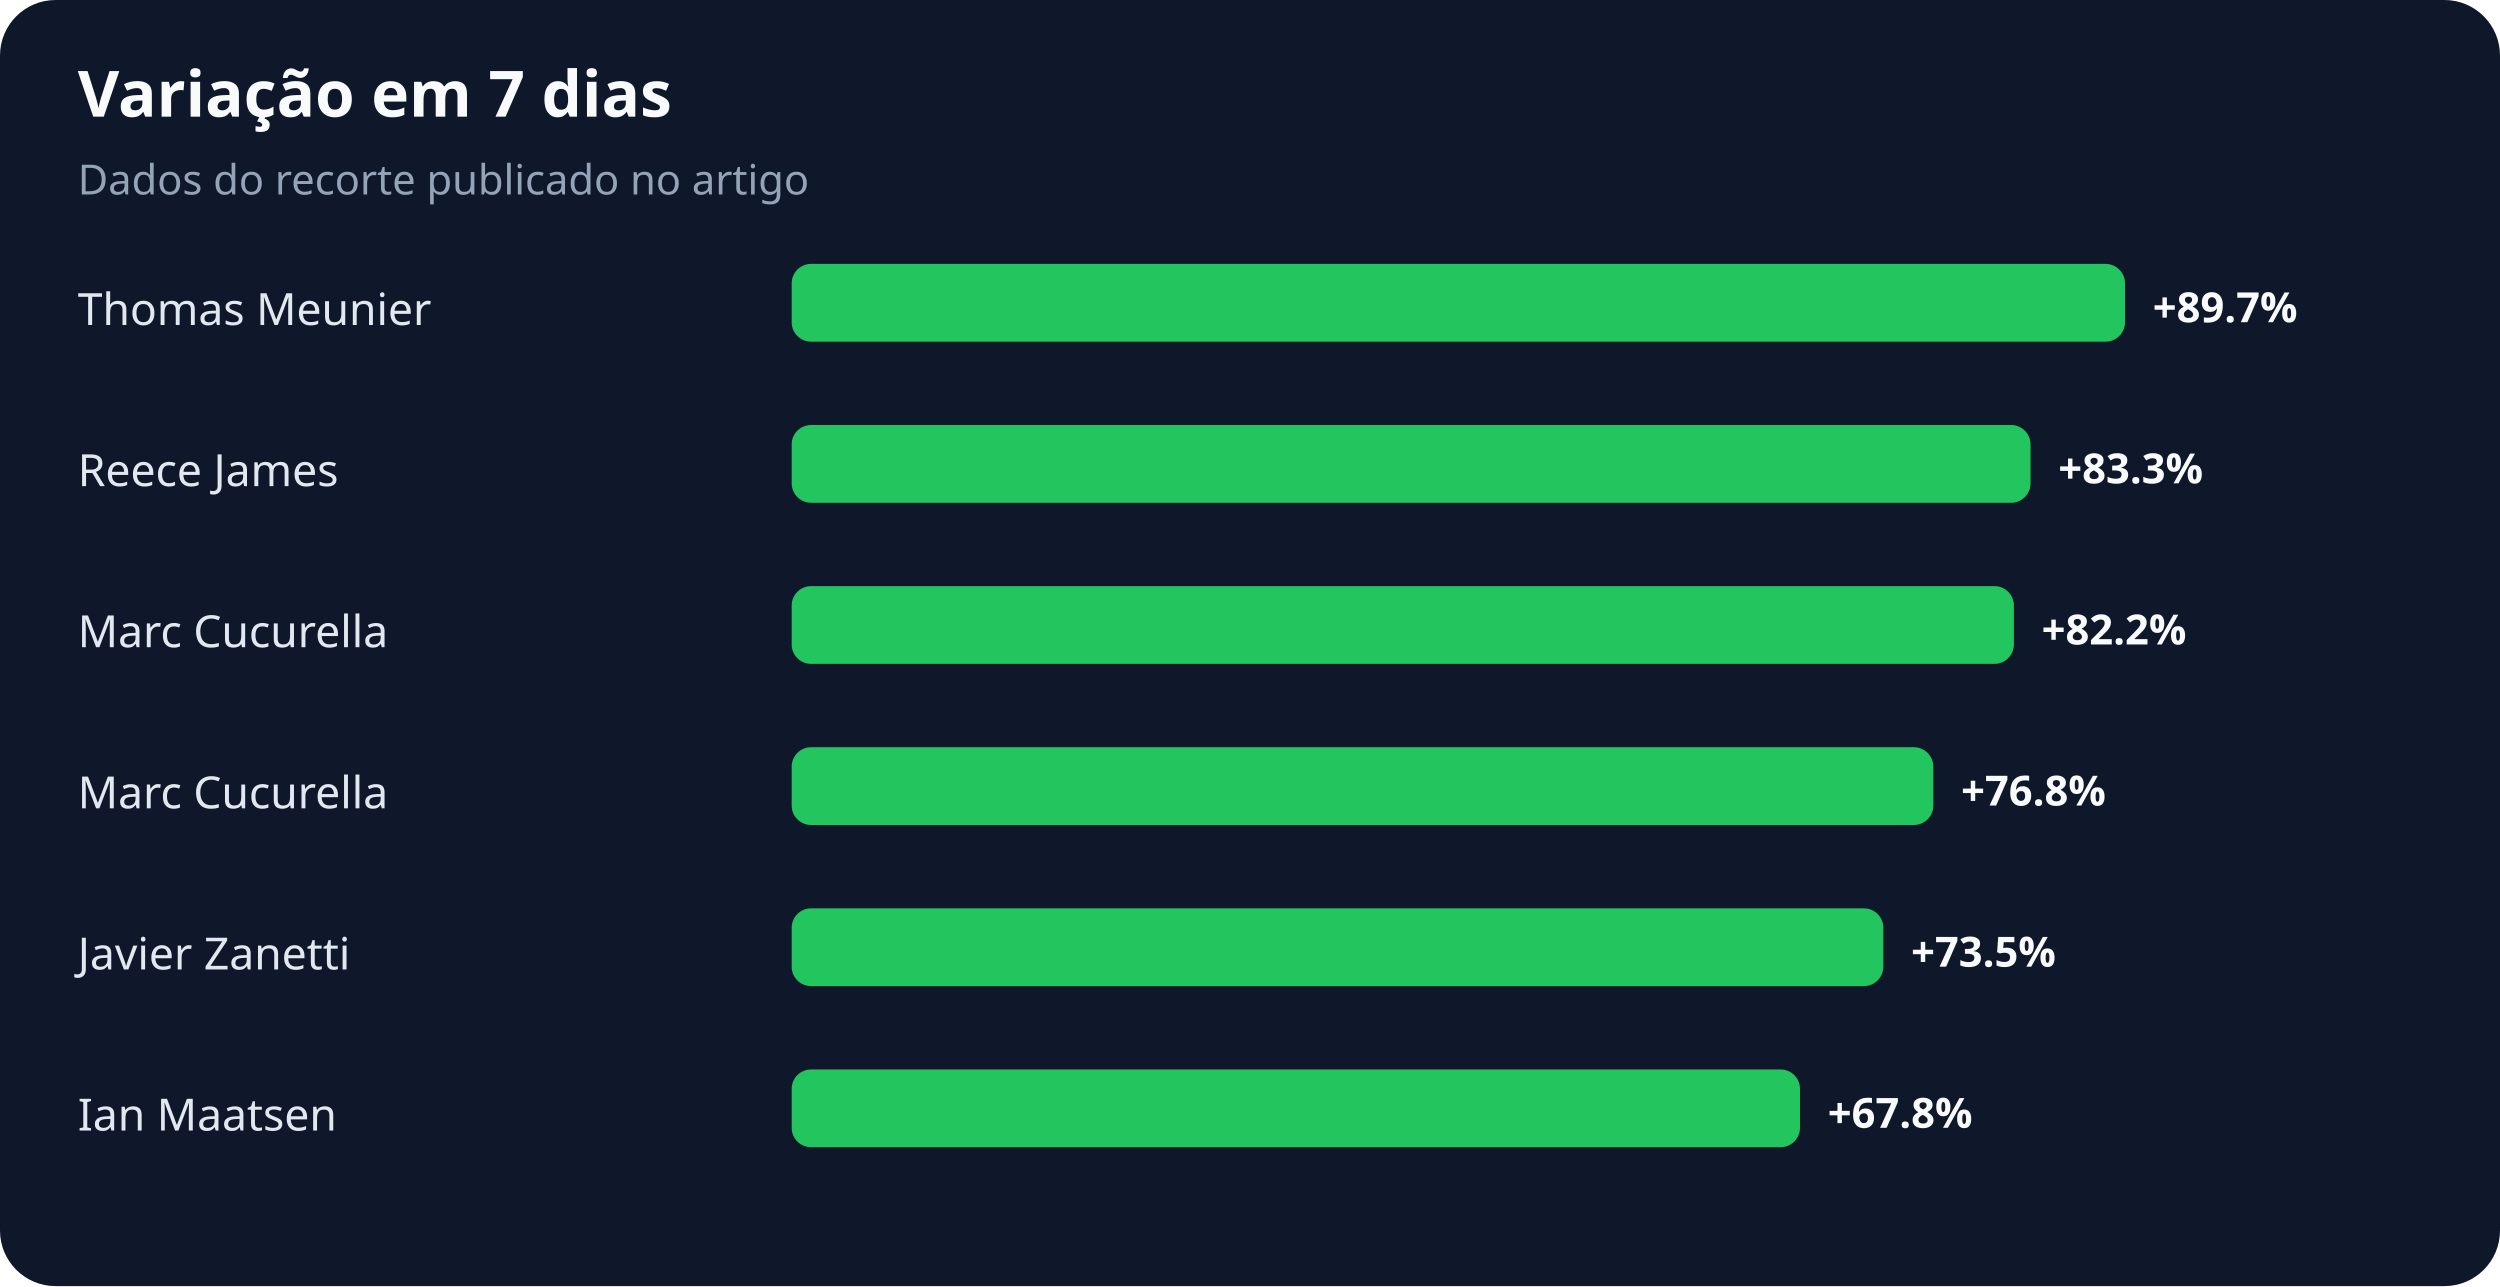
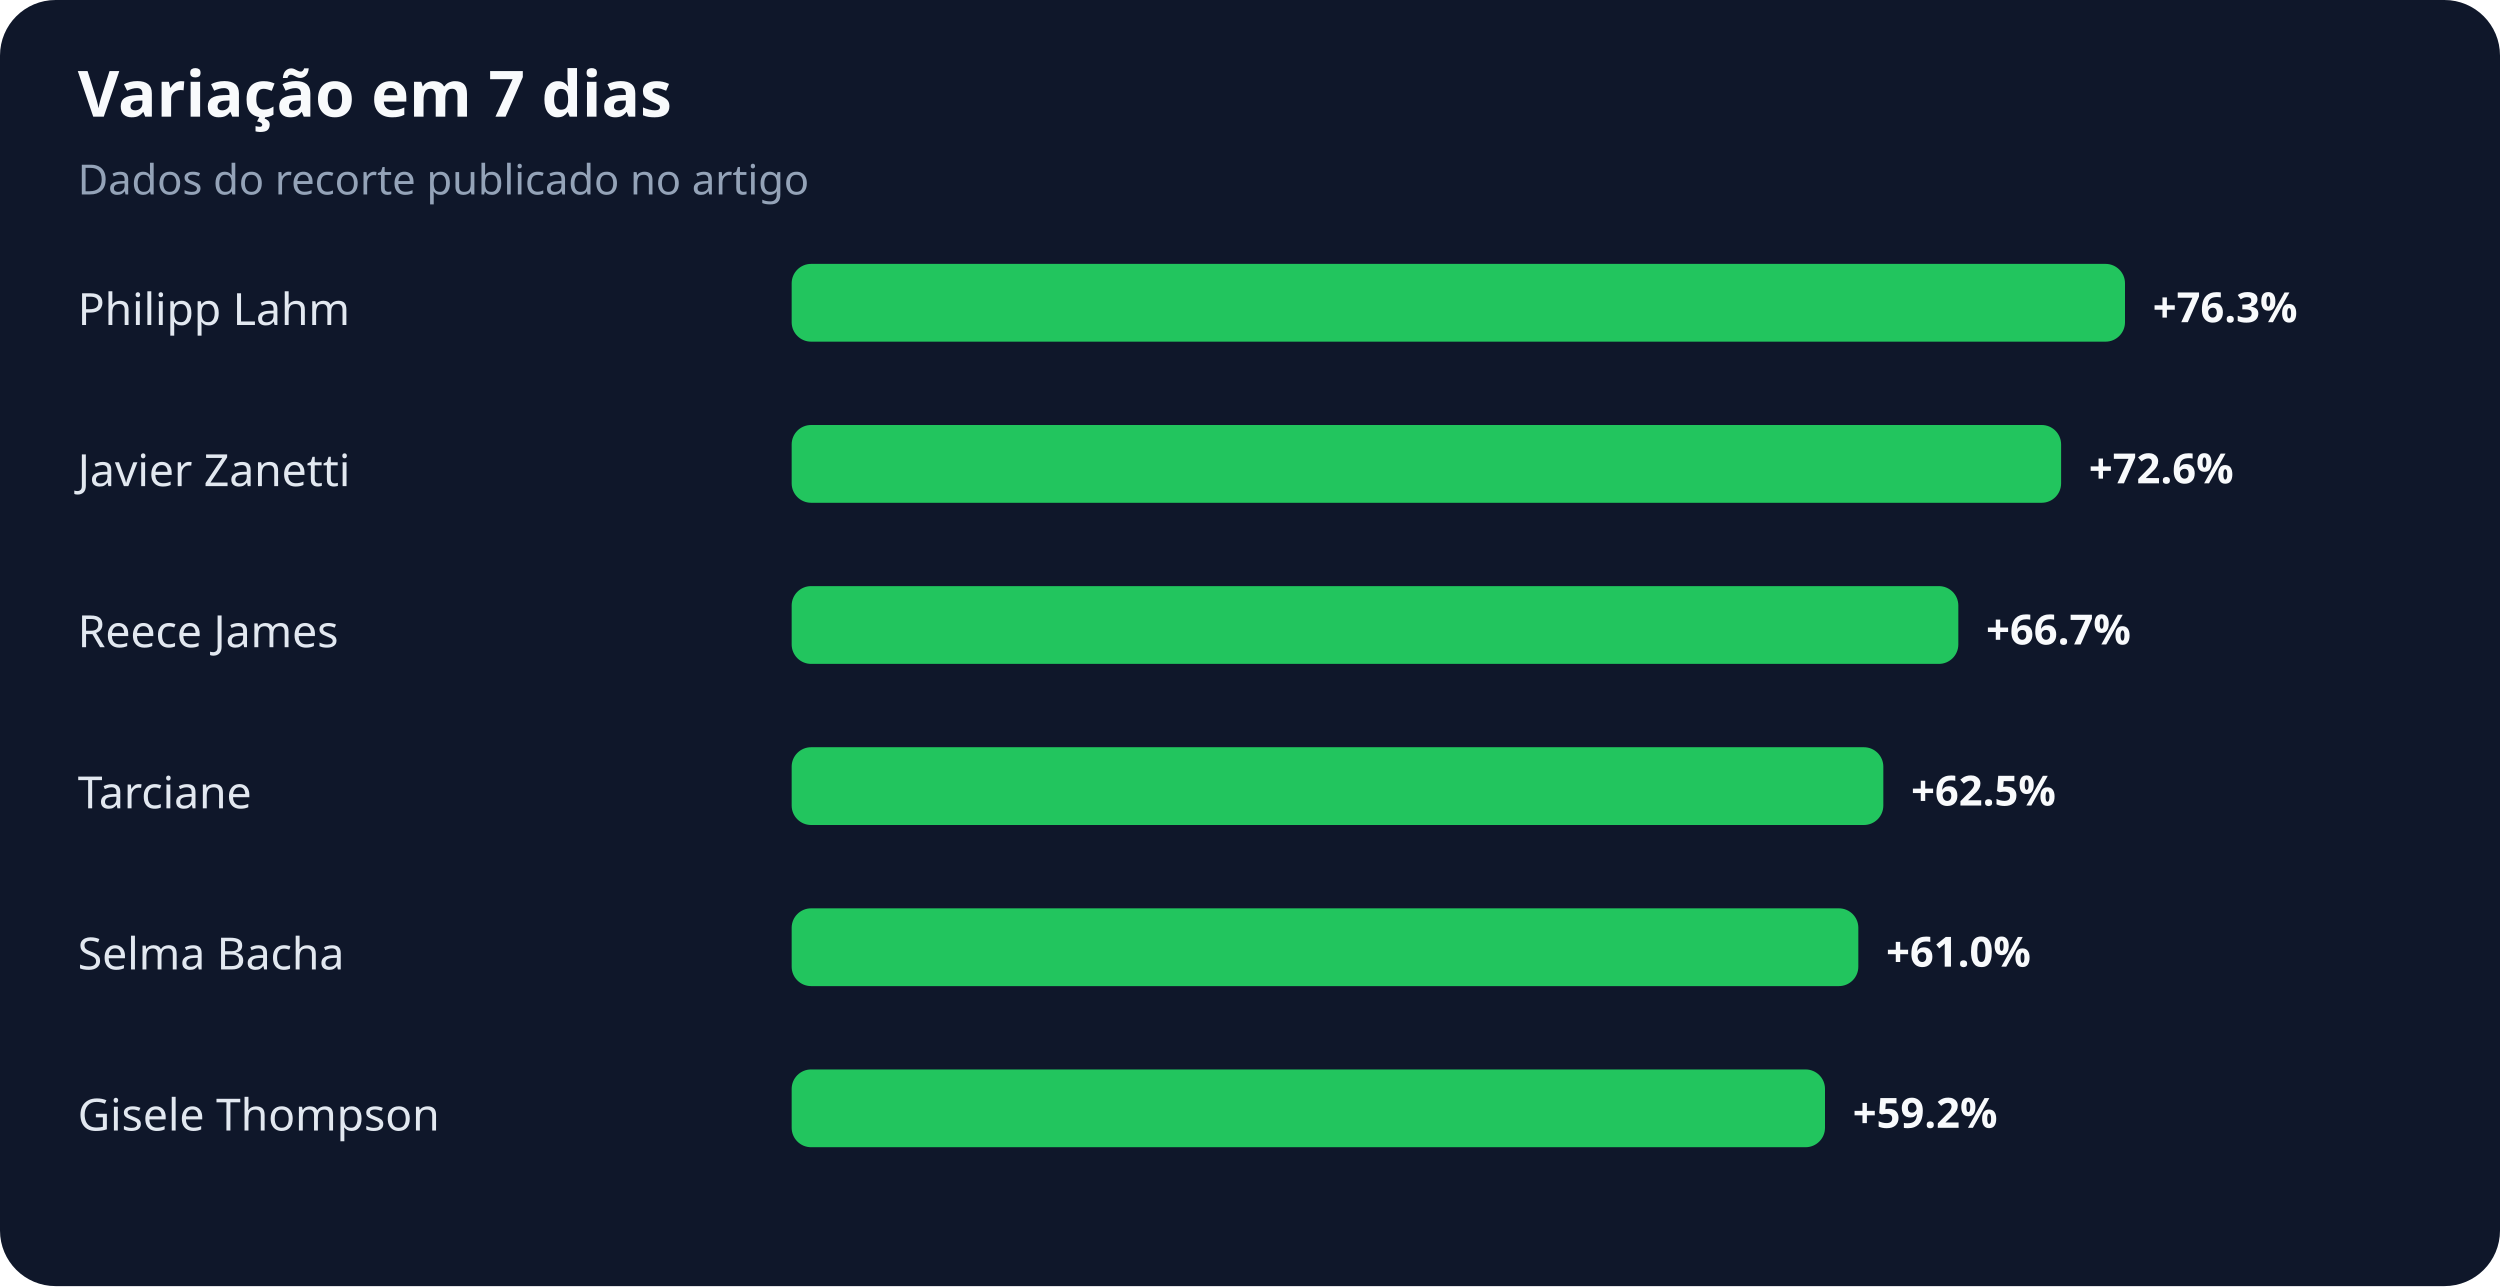
<svg xmlns="http://www.w3.org/2000/svg" width="900" height="463" viewBox="0 0 900 463" role="img" aria-labelledby="title desc">
  <rect width="100%" height="100%" rx="20" fill="#0f172a" />
  <text x="28" y="42" fill="#f8fafc" font-family="system-ui,sans-serif" font-size="23" font-weight="700">Variação em 7 dias</text>
  <text x="28" y="70" fill="#94a3b8" font-family="system-ui,sans-serif" font-size="15">Dados do recorte publicado no artigo</text>
-   <text x="28" y="117" fill="#e2e8f0" font-family="system-ui,sans-serif" font-size="16">Thomas Meunier</text>
+   <text x="28" y="117" fill="#e2e8f0" font-family="system-ui,sans-serif" font-size="16">Philipp Lahm</text>
  <rect x="285" y="95" width="480" height="28" rx="7" fill="#22c55e" />
-   <text x="775" y="116" fill="#f8fafc" font-family="system-ui,sans-serif" font-size="15" font-weight="700">+89.7%</text>
-   <text x="28" y="175" fill="#e2e8f0" font-family="system-ui,sans-serif" font-size="16">Reece James</text>
-   <rect x="285" y="153" width="446" height="28" rx="7" fill="#22c55e" />
-   <text x="741" y="174" fill="#f8fafc" font-family="system-ui,sans-serif" font-size="15" font-weight="700">+83.3%</text>
-   <text x="28" y="233" fill="#e2e8f0" font-family="system-ui,sans-serif" font-size="16">Marc Cucurella</text>
-   <rect x="285" y="211" width="440" height="28" rx="7" fill="#22c55e" />
-   <text x="735" y="232" fill="#f8fafc" font-family="system-ui,sans-serif" font-size="15" font-weight="700">+82.2%</text>
-   <text x="28" y="291" fill="#e2e8f0" font-family="system-ui,sans-serif" font-size="16">Marc Cucurella</text>
-   <rect x="285" y="269" width="411" height="28" rx="7" fill="#22c55e" />
-   <text x="706" y="290" fill="#f8fafc" font-family="system-ui,sans-serif" font-size="15" font-weight="700">+76.8%</text>
-   <text x="28" y="349" fill="#e2e8f0" font-family="system-ui,sans-serif" font-size="16">Javier Zanetti</text>
-   <rect x="285" y="327" width="393" height="28" rx="7" fill="#22c55e" />
-   <text x="688" y="348" fill="#f8fafc" font-family="system-ui,sans-serif" font-size="15" font-weight="700">+73.5%</text>
-   <text x="28" y="407" fill="#e2e8f0" font-family="system-ui,sans-serif" font-size="16">Ian Maatsen</text>
-   <rect x="285" y="385" width="363" height="28" rx="7" fill="#22c55e" />
-   <text x="658" y="406" fill="#f8fafc" font-family="system-ui,sans-serif" font-size="15" font-weight="700">+67.8%</text>
+   <text x="775" y="116" fill="#f8fafc" font-family="system-ui,sans-serif" font-size="15" font-weight="700">+76.3%</text>
+   <text x="28" y="175" fill="#e2e8f0" font-family="system-ui,sans-serif" font-size="16">Javier Zanetti</text>
+   <rect x="285" y="153" width="457" height="28" rx="7" fill="#22c55e" />
+   <text x="752" y="174" fill="#f8fafc" font-family="system-ui,sans-serif" font-size="15" font-weight="700">+72.6%</text>
+   <text x="28" y="233" fill="#e2e8f0" font-family="system-ui,sans-serif" font-size="16">Reece James</text>
+   <rect x="285" y="211" width="420" height="28" rx="7" fill="#22c55e" />
+   <text x="715" y="232" fill="#f8fafc" font-family="system-ui,sans-serif" font-size="15" font-weight="700">+66.7%</text>
+   <text x="28" y="291" fill="#e2e8f0" font-family="system-ui,sans-serif" font-size="16">Tarciane</text>
+   <rect x="285" y="269" width="393" height="28" rx="7" fill="#22c55e" />
+   <text x="688" y="290" fill="#f8fafc" font-family="system-ui,sans-serif" font-size="15" font-weight="700">+62.5%</text>
+   <text x="28" y="349" fill="#e2e8f0" font-family="system-ui,sans-serif" font-size="16">Selma Bacha</text>
+   <rect x="285" y="327" width="384" height="28" rx="7" fill="#22c55e" />
+   <text x="679" y="348" fill="#f8fafc" font-family="system-ui,sans-serif" font-size="15" font-weight="700">+61.0%</text>
+   <text x="28" y="407" fill="#e2e8f0" font-family="system-ui,sans-serif" font-size="16">Gisele Thompson</text>
+   <rect x="285" y="385" width="372" height="28" rx="7" fill="#22c55e" />
+   <text x="667" y="406" fill="#f8fafc" font-family="system-ui,sans-serif" font-size="15" font-weight="700">+59.2%</text>
</svg>
